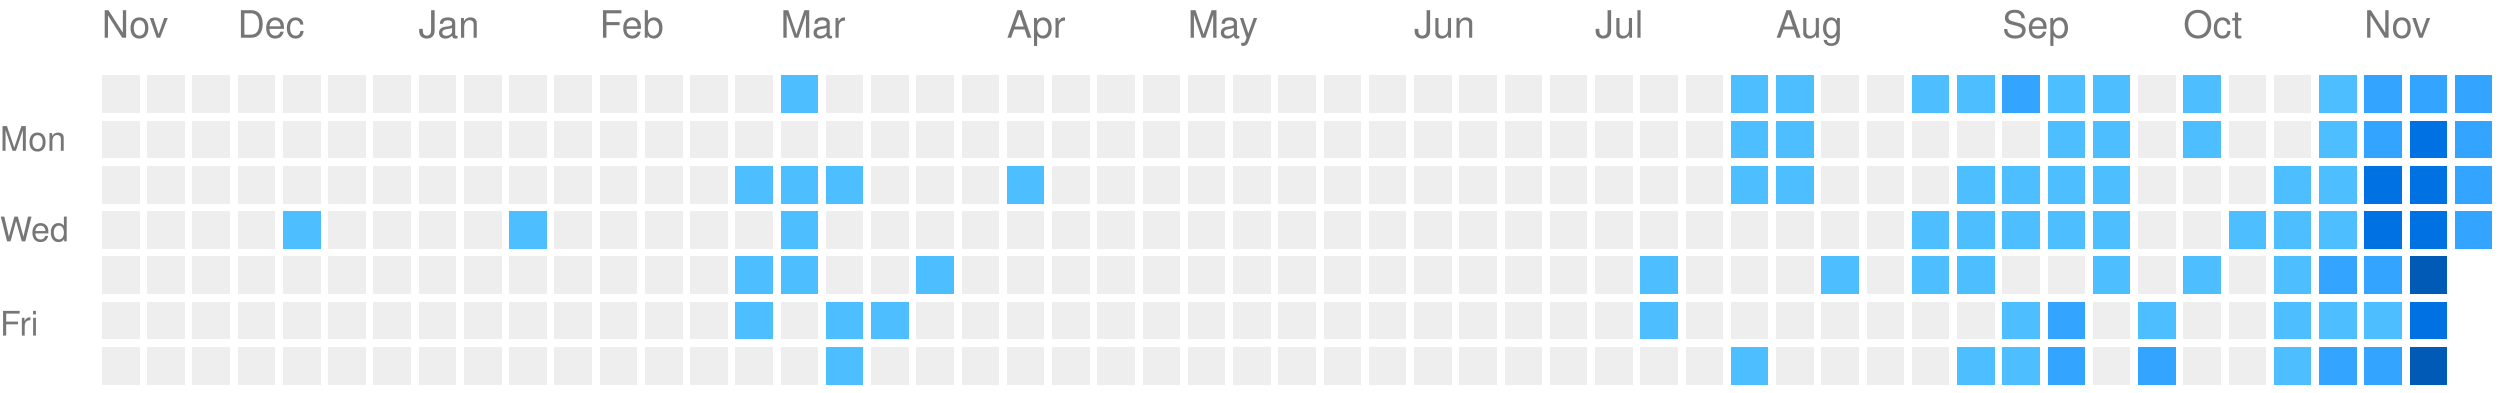
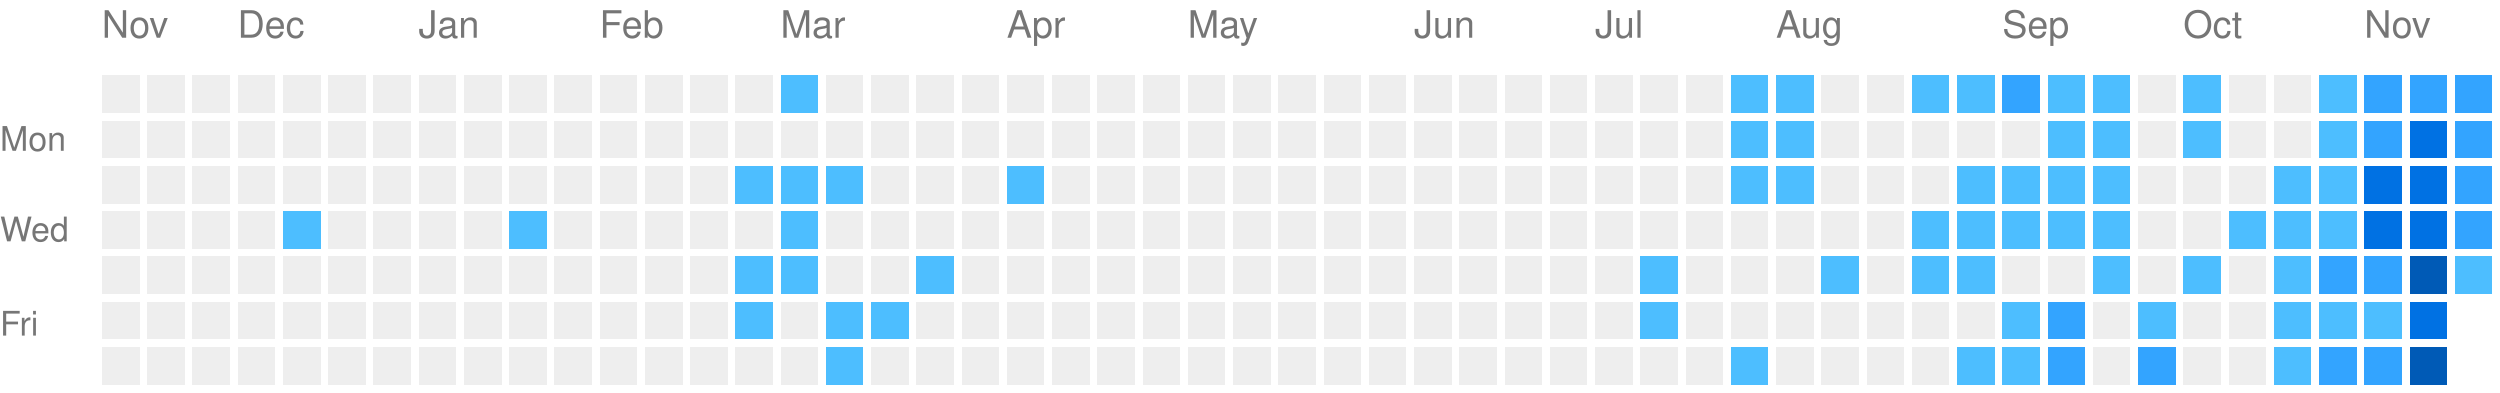
<svg xmlns="http://www.w3.org/2000/svg" viewBox="0 0 663 104" preserveAspectRatio="xMinYMid meet" version="1.1" width="663" height="104">
  <rect style="fill:#EEEEEE;shape-rendering:crispedges;" data-score="0" data-date="2025-11-16" x="27" y="20" width="10" height="10" />
  <rect style="fill:#EEEEEE;shape-rendering:crispedges;" data-score="0" data-date="2025-11-23" x="39" y="20" width="10" height="10" />
  <rect style="fill:#EEEEEE;shape-rendering:crispedges;" data-score="0" data-date="2025-11-30" x="51" y="20" width="10" height="10" />
  <rect style="fill:#EEEEEE;shape-rendering:crispedges;" data-score="0" data-date="2025-12-07" x="63" y="20" width="10" height="10" />
  <rect style="fill:#EEEEEE;shape-rendering:crispedges;" data-score="0" data-date="2025-12-14" x="75" y="20" width="10" height="10" />
  <rect style="fill:#EEEEEE;shape-rendering:crispedges;" data-score="0" data-date="2025-12-21" x="87" y="20" width="10" height="10" />
  <rect style="fill:#EEEEEE;shape-rendering:crispedges;" data-score="0" data-date="2025-12-28" x="99" y="20" width="10" height="10" />
  <rect style="fill:#EEEEEE;shape-rendering:crispedges;" data-score="0" data-date="2026-01-04" x="111" y="20" width="10" height="10" />
  <rect style="fill:#EEEEEE;shape-rendering:crispedges;" data-score="0" data-date="2026-01-11" x="123" y="20" width="10" height="10" />
  <rect style="fill:#EEEEEE;shape-rendering:crispedges;" data-score="0" data-date="2026-01-18" x="135" y="20" width="10" height="10" />
  <rect style="fill:#EEEEEE;shape-rendering:crispedges;" data-score="0" data-date="2026-01-25" x="147" y="20" width="10" height="10" />
  <rect style="fill:#EEEEEE;shape-rendering:crispedges;" data-score="0" data-date="2026-02-01" x="159" y="20" width="10" height="10" />
  <rect style="fill:#EEEEEE;shape-rendering:crispedges;" data-score="0" data-date="2026-02-08" x="171" y="20" width="10" height="10" />
  <rect style="fill:#EEEEEE;shape-rendering:crispedges;" data-score="0" data-date="2026-02-15" x="183" y="20" width="10" height="10" />
  <rect style="fill:#EEEEEE;shape-rendering:crispedges;" data-score="0" data-date="2026-02-22" x="195" y="20" width="10" height="10" />
  <rect style="fill:#4dbeff;shape-rendering:crispedges;" data-score="1" data-date="2026-03-01" x="207" y="20" width="10" height="10" />
  <rect style="fill:#EEEEEE;shape-rendering:crispedges;" data-score="0" data-date="2026-03-08" x="219" y="20" width="10" height="10" />
  <rect style="fill:#EEEEEE;shape-rendering:crispedges;" data-score="0" data-date="2026-03-15" x="231" y="20" width="10" height="10" />
  <rect style="fill:#EEEEEE;shape-rendering:crispedges;" data-score="0" data-date="2026-03-22" x="243" y="20" width="10" height="10" />
  <rect style="fill:#EEEEEE;shape-rendering:crispedges;" data-score="0" data-date="2026-03-29" x="255" y="20" width="10" height="10" />
  <rect style="fill:#EEEEEE;shape-rendering:crispedges;" data-score="0" data-date="2026-04-05" x="267" y="20" width="10" height="10" />
  <rect style="fill:#EEEEEE;shape-rendering:crispedges;" data-score="0" data-date="2026-04-12" x="279" y="20" width="10" height="10" />
  <rect style="fill:#EEEEEE;shape-rendering:crispedges;" data-score="0" data-date="2026-04-19" x="291" y="20" width="10" height="10" />
  <rect style="fill:#EEEEEE;shape-rendering:crispedges;" data-score="0" data-date="2026-04-26" x="303" y="20" width="10" height="10" />
  <rect style="fill:#EEEEEE;shape-rendering:crispedges;" data-score="0" data-date="2026-05-03" x="315" y="20" width="10" height="10" />
  <rect style="fill:#EEEEEE;shape-rendering:crispedges;" data-score="0" data-date="2026-05-10" x="327" y="20" width="10" height="10" />
  <rect style="fill:#EEEEEE;shape-rendering:crispedges;" data-score="0" data-date="2026-05-17" x="339" y="20" width="10" height="10" />
  <rect style="fill:#EEEEEE;shape-rendering:crispedges;" data-score="0" data-date="2026-05-24" x="351" y="20" width="10" height="10" />
  <rect style="fill:#EEEEEE;shape-rendering:crispedges;" data-score="0" data-date="2026-05-31" x="363" y="20" width="10" height="10" />
  <rect style="fill:#EEEEEE;shape-rendering:crispedges;" data-score="0" data-date="2026-06-07" x="375" y="20" width="10" height="10" />
  <rect style="fill:#EEEEEE;shape-rendering:crispedges;" data-score="0" data-date="2026-06-14" x="387" y="20" width="10" height="10" />
  <rect style="fill:#EEEEEE;shape-rendering:crispedges;" data-score="0" data-date="2026-06-21" x="399" y="20" width="10" height="10" />
  <rect style="fill:#EEEEEE;shape-rendering:crispedges;" data-score="0" data-date="2026-06-28" x="411" y="20" width="10" height="10" />
  <rect style="fill:#EEEEEE;shape-rendering:crispedges;" data-score="0" data-date="2026-07-05" x="423" y="20" width="10" height="10" />
  <rect style="fill:#EEEEEE;shape-rendering:crispedges;" data-score="0" data-date="2026-07-12" x="435" y="20" width="10" height="10" />
  <rect style="fill:#EEEEEE;shape-rendering:crispedges;" data-score="0" data-date="2026-07-19" x="447" y="20" width="10" height="10" />
  <rect style="fill:#4dbeff;shape-rendering:crispedges;" data-score="1" data-date="2026-07-26" x="459" y="20" width="10" height="10" />
  <rect style="fill:#4dbeff;shape-rendering:crispedges;" data-score="1" data-date="2026-08-02" x="471" y="20" width="10" height="10" />
  <rect style="fill:#EEEEEE;shape-rendering:crispedges;" data-score="0" data-date="2026-08-09" x="483" y="20" width="10" height="10" />
  <rect style="fill:#EEEEEE;shape-rendering:crispedges;" data-score="0" data-date="2026-08-16" x="495" y="20" width="10" height="10" />
  <rect style="fill:#4dbeff;shape-rendering:crispedges;" data-score="1" data-date="2026-08-23" x="507" y="20" width="10" height="10" />
  <rect style="fill:#4dbeff;shape-rendering:crispedges;" data-score="1" data-date="2026-08-30" x="519" y="20" width="10" height="10" />
  <rect style="fill:#33a4ff;shape-rendering:crispedges;" data-score="2" data-date="2026-09-06" x="531" y="20" width="10" height="10" />
  <rect style="fill:#4dbeff;shape-rendering:crispedges;" data-score="1" data-date="2026-09-13" x="543" y="20" width="10" height="10" />
  <rect style="fill:#4dbeff;shape-rendering:crispedges;" data-score="1" data-date="2026-09-20" x="555" y="20" width="10" height="10" />
  <rect style="fill:#EEEEEE;shape-rendering:crispedges;" data-score="0" data-date="2026-09-27" x="567" y="20" width="10" height="10" />
  <rect style="fill:#4dbeff;shape-rendering:crispedges;" data-score="1" data-date="2026-10-04" x="579" y="20" width="10" height="10" />
  <rect style="fill:#EEEEEE;shape-rendering:crispedges;" data-score="0" data-date="2026-10-11" x="591" y="20" width="10" height="10" />
  <rect style="fill:#EEEEEE;shape-rendering:crispedges;" data-score="0" data-date="2026-10-18" x="603" y="20" width="10" height="10" />
  <rect style="fill:#4dbeff;shape-rendering:crispedges;" data-score="1" data-date="2026-10-25" x="615" y="20" width="10" height="10" />
  <rect style="fill:#33a4ff;shape-rendering:crispedges;" data-score="2" data-date="2026-11-01" x="627" y="20" width="10" height="10" />
  <rect style="fill:#33a4ff;shape-rendering:crispedges;" data-score="2" data-date="2026-11-08" x="639" y="20" width="10" height="10" />
  <rect style="fill:#33a4ff;shape-rendering:crispedges;" data-score="2" data-date="2026-11-15" x="651" y="20" width="10" height="10" />
  <rect style="fill:#EEEEEE;shape-rendering:crispedges;" data-score="0" data-date="2025-11-17" x="27" y="32" width="10" height="10" />
  <rect style="fill:#EEEEEE;shape-rendering:crispedges;" data-score="0" data-date="2025-11-24" x="39" y="32" width="10" height="10" />
  <rect style="fill:#EEEEEE;shape-rendering:crispedges;" data-score="0" data-date="2025-12-01" x="51" y="32" width="10" height="10" />
  <rect style="fill:#EEEEEE;shape-rendering:crispedges;" data-score="0" data-date="2025-12-08" x="63" y="32" width="10" height="10" />
  <rect style="fill:#EEEEEE;shape-rendering:crispedges;" data-score="0" data-date="2025-12-15" x="75" y="32" width="10" height="10" />
  <rect style="fill:#EEEEEE;shape-rendering:crispedges;" data-score="0" data-date="2025-12-22" x="87" y="32" width="10" height="10" />
  <rect style="fill:#EEEEEE;shape-rendering:crispedges;" data-score="0" data-date="2025-12-29" x="99" y="32" width="10" height="10" />
  <rect style="fill:#EEEEEE;shape-rendering:crispedges;" data-score="0" data-date="2026-01-05" x="111" y="32" width="10" height="10" />
  <rect style="fill:#EEEEEE;shape-rendering:crispedges;" data-score="0" data-date="2026-01-12" x="123" y="32" width="10" height="10" />
  <rect style="fill:#EEEEEE;shape-rendering:crispedges;" data-score="0" data-date="2026-01-19" x="135" y="32" width="10" height="10" />
  <rect style="fill:#EEEEEE;shape-rendering:crispedges;" data-score="0" data-date="2026-01-26" x="147" y="32" width="10" height="10" />
  <rect style="fill:#EEEEEE;shape-rendering:crispedges;" data-score="0" data-date="2026-02-02" x="159" y="32" width="10" height="10" />
  <rect style="fill:#EEEEEE;shape-rendering:crispedges;" data-score="0" data-date="2026-02-09" x="171" y="32" width="10" height="10" />
  <rect style="fill:#EEEEEE;shape-rendering:crispedges;" data-score="0" data-date="2026-02-16" x="183" y="32" width="10" height="10" />
  <rect style="fill:#EEEEEE;shape-rendering:crispedges;" data-score="0" data-date="2026-02-23" x="195" y="32" width="10" height="10" />
  <rect style="fill:#EEEEEE;shape-rendering:crispedges;" data-score="0" data-date="2026-03-02" x="207" y="32" width="10" height="10" />
  <rect style="fill:#EEEEEE;shape-rendering:crispedges;" data-score="0" data-date="2026-03-09" x="219" y="32" width="10" height="10" />
  <rect style="fill:#EEEEEE;shape-rendering:crispedges;" data-score="0" data-date="2026-03-16" x="231" y="32" width="10" height="10" />
  <rect style="fill:#EEEEEE;shape-rendering:crispedges;" data-score="0" data-date="2026-03-23" x="243" y="32" width="10" height="10" />
  <rect style="fill:#EEEEEE;shape-rendering:crispedges;" data-score="0" data-date="2026-03-30" x="255" y="32" width="10" height="10" />
  <rect style="fill:#EEEEEE;shape-rendering:crispedges;" data-score="0" data-date="2026-04-06" x="267" y="32" width="10" height="10" />
  <rect style="fill:#EEEEEE;shape-rendering:crispedges;" data-score="0" data-date="2026-04-13" x="279" y="32" width="10" height="10" />
  <rect style="fill:#EEEEEE;shape-rendering:crispedges;" data-score="0" data-date="2026-04-20" x="291" y="32" width="10" height="10" />
  <rect style="fill:#EEEEEE;shape-rendering:crispedges;" data-score="0" data-date="2026-04-27" x="303" y="32" width="10" height="10" />
  <rect style="fill:#EEEEEE;shape-rendering:crispedges;" data-score="0" data-date="2026-05-04" x="315" y="32" width="10" height="10" />
  <rect style="fill:#EEEEEE;shape-rendering:crispedges;" data-score="0" data-date="2026-05-11" x="327" y="32" width="10" height="10" />
  <rect style="fill:#EEEEEE;shape-rendering:crispedges;" data-score="0" data-date="2026-05-18" x="339" y="32" width="10" height="10" />
  <rect style="fill:#EEEEEE;shape-rendering:crispedges;" data-score="0" data-date="2026-05-25" x="351" y="32" width="10" height="10" />
  <rect style="fill:#EEEEEE;shape-rendering:crispedges;" data-score="0" data-date="2026-06-01" x="363" y="32" width="10" height="10" />
  <rect style="fill:#EEEEEE;shape-rendering:crispedges;" data-score="0" data-date="2026-06-08" x="375" y="32" width="10" height="10" />
  <rect style="fill:#EEEEEE;shape-rendering:crispedges;" data-score="0" data-date="2026-06-15" x="387" y="32" width="10" height="10" />
  <rect style="fill:#EEEEEE;shape-rendering:crispedges;" data-score="0" data-date="2026-06-22" x="399" y="32" width="10" height="10" />
  <rect style="fill:#EEEEEE;shape-rendering:crispedges;" data-score="0" data-date="2026-06-29" x="411" y="32" width="10" height="10" />
  <rect style="fill:#EEEEEE;shape-rendering:crispedges;" data-score="0" data-date="2026-07-06" x="423" y="32" width="10" height="10" />
  <rect style="fill:#EEEEEE;shape-rendering:crispedges;" data-score="0" data-date="2026-07-13" x="435" y="32" width="10" height="10" />
  <rect style="fill:#EEEEEE;shape-rendering:crispedges;" data-score="0" data-date="2026-07-20" x="447" y="32" width="10" height="10" />
  <rect style="fill:#4dbeff;shape-rendering:crispedges;" data-score="1" data-date="2026-07-27" x="459" y="32" width="10" height="10" />
  <rect style="fill:#4dbeff;shape-rendering:crispedges;" data-score="1" data-date="2026-08-03" x="471" y="32" width="10" height="10" />
  <rect style="fill:#EEEEEE;shape-rendering:crispedges;" data-score="0" data-date="2026-08-10" x="483" y="32" width="10" height="10" />
  <rect style="fill:#EEEEEE;shape-rendering:crispedges;" data-score="0" data-date="2026-08-17" x="495" y="32" width="10" height="10" />
  <rect style="fill:#EEEEEE;shape-rendering:crispedges;" data-score="0" data-date="2026-08-24" x="507" y="32" width="10" height="10" />
  <rect style="fill:#EEEEEE;shape-rendering:crispedges;" data-score="0" data-date="2026-08-31" x="519" y="32" width="10" height="10" />
  <rect style="fill:#EEEEEE;shape-rendering:crispedges;" data-score="0" data-date="2026-09-07" x="531" y="32" width="10" height="10" />
  <rect style="fill:#4dbeff;shape-rendering:crispedges;" data-score="1" data-date="2026-09-14" x="543" y="32" width="10" height="10" />
  <rect style="fill:#4dbeff;shape-rendering:crispedges;" data-score="1" data-date="2026-09-21" x="555" y="32" width="10" height="10" />
  <rect style="fill:#EEEEEE;shape-rendering:crispedges;" data-score="0" data-date="2026-09-28" x="567" y="32" width="10" height="10" />
  <rect style="fill:#4dbeff;shape-rendering:crispedges;" data-score="1" data-date="2026-10-05" x="579" y="32" width="10" height="10" />
  <rect style="fill:#EEEEEE;shape-rendering:crispedges;" data-score="0" data-date="2026-10-12" x="591" y="32" width="10" height="10" />
  <rect style="fill:#EEEEEE;shape-rendering:crispedges;" data-score="0" data-date="2026-10-19" x="603" y="32" width="10" height="10" />
  <rect style="fill:#4dbeff;shape-rendering:crispedges;" data-score="1" data-date="2026-10-26" x="615" y="32" width="10" height="10" />
  <rect style="fill:#33a4ff;shape-rendering:crispedges;" data-score="2" data-date="2026-11-02" x="627" y="32" width="10" height="10" />
  <rect style="fill:#0071e3;shape-rendering:crispedges;" data-score="3" data-date="2026-11-09" x="639" y="32" width="10" height="10" />
  <rect style="fill:#33a4ff;shape-rendering:crispedges;" data-score="2" data-date="2026-11-16" x="651" y="32" width="10" height="10" />
  <rect style="fill:#EEEEEE;shape-rendering:crispedges;" data-score="0" data-date="2025-11-18" x="27" y="44" width="10" height="10" />
  <rect style="fill:#EEEEEE;shape-rendering:crispedges;" data-score="0" data-date="2025-11-25" x="39" y="44" width="10" height="10" />
  <rect style="fill:#EEEEEE;shape-rendering:crispedges;" data-score="0" data-date="2025-12-02" x="51" y="44" width="10" height="10" />
  <rect style="fill:#EEEEEE;shape-rendering:crispedges;" data-score="0" data-date="2025-12-09" x="63" y="44" width="10" height="10" />
  <rect style="fill:#EEEEEE;shape-rendering:crispedges;" data-score="0" data-date="2025-12-16" x="75" y="44" width="10" height="10" />
  <rect style="fill:#EEEEEE;shape-rendering:crispedges;" data-score="0" data-date="2025-12-23" x="87" y="44" width="10" height="10" />
  <rect style="fill:#EEEEEE;shape-rendering:crispedges;" data-score="0" data-date="2025-12-30" x="99" y="44" width="10" height="10" />
  <rect style="fill:#EEEEEE;shape-rendering:crispedges;" data-score="0" data-date="2026-01-06" x="111" y="44" width="10" height="10" />
  <rect style="fill:#EEEEEE;shape-rendering:crispedges;" data-score="0" data-date="2026-01-13" x="123" y="44" width="10" height="10" />
  <rect style="fill:#EEEEEE;shape-rendering:crispedges;" data-score="0" data-date="2026-01-20" x="135" y="44" width="10" height="10" />
  <rect style="fill:#EEEEEE;shape-rendering:crispedges;" data-score="0" data-date="2026-01-27" x="147" y="44" width="10" height="10" />
  <rect style="fill:#EEEEEE;shape-rendering:crispedges;" data-score="0" data-date="2026-02-03" x="159" y="44" width="10" height="10" />
  <rect style="fill:#EEEEEE;shape-rendering:crispedges;" data-score="0" data-date="2026-02-10" x="171" y="44" width="10" height="10" />
  <rect style="fill:#EEEEEE;shape-rendering:crispedges;" data-score="0" data-date="2026-02-17" x="183" y="44" width="10" height="10" />
  <rect style="fill:#4dbeff;shape-rendering:crispedges;" data-score="1" data-date="2026-02-24" x="195" y="44" width="10" height="10" />
  <rect style="fill:#4dbeff;shape-rendering:crispedges;" data-score="1" data-date="2026-03-03" x="207" y="44" width="10" height="10" />
  <rect style="fill:#4dbeff;shape-rendering:crispedges;" data-score="1" data-date="2026-03-10" x="219" y="44" width="10" height="10" />
  <rect style="fill:#EEEEEE;shape-rendering:crispedges;" data-score="0" data-date="2026-03-17" x="231" y="44" width="10" height="10" />
  <rect style="fill:#EEEEEE;shape-rendering:crispedges;" data-score="0" data-date="2026-03-24" x="243" y="44" width="10" height="10" />
  <rect style="fill:#EEEEEE;shape-rendering:crispedges;" data-score="0" data-date="2026-03-31" x="255" y="44" width="10" height="10" />
  <rect style="fill:#4dbeff;shape-rendering:crispedges;" data-score="1" data-date="2026-04-07" x="267" y="44" width="10" height="10" />
  <rect style="fill:#EEEEEE;shape-rendering:crispedges;" data-score="0" data-date="2026-04-14" x="279" y="44" width="10" height="10" />
  <rect style="fill:#EEEEEE;shape-rendering:crispedges;" data-score="0" data-date="2026-04-21" x="291" y="44" width="10" height="10" />
  <rect style="fill:#EEEEEE;shape-rendering:crispedges;" data-score="0" data-date="2026-04-28" x="303" y="44" width="10" height="10" />
  <rect style="fill:#EEEEEE;shape-rendering:crispedges;" data-score="0" data-date="2026-05-05" x="315" y="44" width="10" height="10" />
  <rect style="fill:#EEEEEE;shape-rendering:crispedges;" data-score="0" data-date="2026-05-12" x="327" y="44" width="10" height="10" />
  <rect style="fill:#EEEEEE;shape-rendering:crispedges;" data-score="0" data-date="2026-05-19" x="339" y="44" width="10" height="10" />
  <rect style="fill:#EEEEEE;shape-rendering:crispedges;" data-score="0" data-date="2026-05-26" x="351" y="44" width="10" height="10" />
  <rect style="fill:#EEEEEE;shape-rendering:crispedges;" data-score="0" data-date="2026-06-02" x="363" y="44" width="10" height="10" />
  <rect style="fill:#EEEEEE;shape-rendering:crispedges;" data-score="0" data-date="2026-06-09" x="375" y="44" width="10" height="10" />
  <rect style="fill:#EEEEEE;shape-rendering:crispedges;" data-score="0" data-date="2026-06-16" x="387" y="44" width="10" height="10" />
  <rect style="fill:#EEEEEE;shape-rendering:crispedges;" data-score="0" data-date="2026-06-23" x="399" y="44" width="10" height="10" />
  <rect style="fill:#EEEEEE;shape-rendering:crispedges;" data-score="0" data-date="2026-06-30" x="411" y="44" width="10" height="10" />
  <rect style="fill:#EEEEEE;shape-rendering:crispedges;" data-score="0" data-date="2026-07-07" x="423" y="44" width="10" height="10" />
  <rect style="fill:#EEEEEE;shape-rendering:crispedges;" data-score="0" data-date="2026-07-14" x="435" y="44" width="10" height="10" />
  <rect style="fill:#EEEEEE;shape-rendering:crispedges;" data-score="0" data-date="2026-07-21" x="447" y="44" width="10" height="10" />
  <rect style="fill:#4dbeff;shape-rendering:crispedges;" data-score="1" data-date="2026-07-28" x="459" y="44" width="10" height="10" />
  <rect style="fill:#4dbeff;shape-rendering:crispedges;" data-score="1" data-date="2026-08-04" x="471" y="44" width="10" height="10" />
  <rect style="fill:#EEEEEE;shape-rendering:crispedges;" data-score="0" data-date="2026-08-11" x="483" y="44" width="10" height="10" />
  <rect style="fill:#EEEEEE;shape-rendering:crispedges;" data-score="0" data-date="2026-08-18" x="495" y="44" width="10" height="10" />
  <rect style="fill:#EEEEEE;shape-rendering:crispedges;" data-score="0" data-date="2026-08-25" x="507" y="44" width="10" height="10" />
  <rect style="fill:#4dbeff;shape-rendering:crispedges;" data-score="1" data-date="2026-09-01" x="519" y="44" width="10" height="10" />
  <rect style="fill:#4dbeff;shape-rendering:crispedges;" data-score="1" data-date="2026-09-08" x="531" y="44" width="10" height="10" />
  <rect style="fill:#4dbeff;shape-rendering:crispedges;" data-score="1" data-date="2026-09-15" x="543" y="44" width="10" height="10" />
  <rect style="fill:#4dbeff;shape-rendering:crispedges;" data-score="1" data-date="2026-09-22" x="555" y="44" width="10" height="10" />
  <rect style="fill:#EEEEEE;shape-rendering:crispedges;" data-score="0" data-date="2026-09-29" x="567" y="44" width="10" height="10" />
  <rect style="fill:#EEEEEE;shape-rendering:crispedges;" data-score="0" data-date="2026-10-06" x="579" y="44" width="10" height="10" />
  <rect style="fill:#EEEEEE;shape-rendering:crispedges;" data-score="0" data-date="2026-10-13" x="591" y="44" width="10" height="10" />
  <rect style="fill:#4dbeff;shape-rendering:crispedges;" data-score="1" data-date="2026-10-20" x="603" y="44" width="10" height="10" />
  <rect style="fill:#4dbeff;shape-rendering:crispedges;" data-score="1" data-date="2026-10-27" x="615" y="44" width="10" height="10" />
  <rect style="fill:#0071e3;shape-rendering:crispedges;" data-score="3" data-date="2026-11-03" x="627" y="44" width="10" height="10" />
  <rect style="fill:#0071e3;shape-rendering:crispedges;" data-score="3" data-date="2026-11-10" x="639" y="44" width="10" height="10" />
  <rect style="fill:#33a4ff;shape-rendering:crispedges;" data-score="2" data-date="2026-11-17" x="651" y="44" width="10" height="10" />
  <rect style="fill:#EEEEEE;shape-rendering:crispedges;" data-score="0" data-date="2025-11-19" x="27" y="56" width="10" height="10" />
  <rect style="fill:#EEEEEE;shape-rendering:crispedges;" data-score="0" data-date="2025-11-26" x="39" y="56" width="10" height="10" />
  <rect style="fill:#EEEEEE;shape-rendering:crispedges;" data-score="0" data-date="2025-12-03" x="51" y="56" width="10" height="10" />
  <rect style="fill:#EEEEEE;shape-rendering:crispedges;" data-score="0" data-date="2025-12-10" x="63" y="56" width="10" height="10" />
  <rect style="fill:#4dbeff;shape-rendering:crispedges;" data-score="1" data-date="2025-12-17" x="75" y="56" width="10" height="10" />
  <rect style="fill:#EEEEEE;shape-rendering:crispedges;" data-score="0" data-date="2025-12-24" x="87" y="56" width="10" height="10" />
  <rect style="fill:#EEEEEE;shape-rendering:crispedges;" data-score="0" data-date="2025-12-31" x="99" y="56" width="10" height="10" />
  <rect style="fill:#EEEEEE;shape-rendering:crispedges;" data-score="0" data-date="2026-01-07" x="111" y="56" width="10" height="10" />
  <rect style="fill:#EEEEEE;shape-rendering:crispedges;" data-score="0" data-date="2026-01-14" x="123" y="56" width="10" height="10" />
  <rect style="fill:#4dbeff;shape-rendering:crispedges;" data-score="1" data-date="2026-01-21" x="135" y="56" width="10" height="10" />
  <rect style="fill:#EEEEEE;shape-rendering:crispedges;" data-score="0" data-date="2026-01-28" x="147" y="56" width="10" height="10" />
  <rect style="fill:#EEEEEE;shape-rendering:crispedges;" data-score="0" data-date="2026-02-04" x="159" y="56" width="10" height="10" />
  <rect style="fill:#EEEEEE;shape-rendering:crispedges;" data-score="0" data-date="2026-02-11" x="171" y="56" width="10" height="10" />
  <rect style="fill:#EEEEEE;shape-rendering:crispedges;" data-score="0" data-date="2026-02-18" x="183" y="56" width="10" height="10" />
  <rect style="fill:#EEEEEE;shape-rendering:crispedges;" data-score="0" data-date="2026-02-25" x="195" y="56" width="10" height="10" />
  <rect style="fill:#4dbeff;shape-rendering:crispedges;" data-score="1" data-date="2026-03-04" x="207" y="56" width="10" height="10" />
  <rect style="fill:#EEEEEE;shape-rendering:crispedges;" data-score="0" data-date="2026-03-11" x="219" y="56" width="10" height="10" />
  <rect style="fill:#EEEEEE;shape-rendering:crispedges;" data-score="0" data-date="2026-03-18" x="231" y="56" width="10" height="10" />
  <rect style="fill:#EEEEEE;shape-rendering:crispedges;" data-score="0" data-date="2026-03-25" x="243" y="56" width="10" height="10" />
  <rect style="fill:#EEEEEE;shape-rendering:crispedges;" data-score="0" data-date="2026-04-01" x="255" y="56" width="10" height="10" />
  <rect style="fill:#EEEEEE;shape-rendering:crispedges;" data-score="0" data-date="2026-04-08" x="267" y="56" width="10" height="10" />
  <rect style="fill:#EEEEEE;shape-rendering:crispedges;" data-score="0" data-date="2026-04-15" x="279" y="56" width="10" height="10" />
  <rect style="fill:#EEEEEE;shape-rendering:crispedges;" data-score="0" data-date="2026-04-22" x="291" y="56" width="10" height="10" />
  <rect style="fill:#EEEEEE;shape-rendering:crispedges;" data-score="0" data-date="2026-04-29" x="303" y="56" width="10" height="10" />
  <rect style="fill:#EEEEEE;shape-rendering:crispedges;" data-score="0" data-date="2026-05-06" x="315" y="56" width="10" height="10" />
  <rect style="fill:#EEEEEE;shape-rendering:crispedges;" data-score="0" data-date="2026-05-13" x="327" y="56" width="10" height="10" />
  <rect style="fill:#EEEEEE;shape-rendering:crispedges;" data-score="0" data-date="2026-05-20" x="339" y="56" width="10" height="10" />
  <rect style="fill:#EEEEEE;shape-rendering:crispedges;" data-score="0" data-date="2026-05-27" x="351" y="56" width="10" height="10" />
  <rect style="fill:#EEEEEE;shape-rendering:crispedges;" data-score="0" data-date="2026-06-03" x="363" y="56" width="10" height="10" />
  <rect style="fill:#EEEEEE;shape-rendering:crispedges;" data-score="0" data-date="2026-06-10" x="375" y="56" width="10" height="10" />
  <rect style="fill:#EEEEEE;shape-rendering:crispedges;" data-score="0" data-date="2026-06-17" x="387" y="56" width="10" height="10" />
  <rect style="fill:#EEEEEE;shape-rendering:crispedges;" data-score="0" data-date="2026-06-24" x="399" y="56" width="10" height="10" />
  <rect style="fill:#EEEEEE;shape-rendering:crispedges;" data-score="0" data-date="2026-07-01" x="411" y="56" width="10" height="10" />
  <rect style="fill:#EEEEEE;shape-rendering:crispedges;" data-score="0" data-date="2026-07-08" x="423" y="56" width="10" height="10" />
  <rect style="fill:#EEEEEE;shape-rendering:crispedges;" data-score="0" data-date="2026-07-15" x="435" y="56" width="10" height="10" />
  <rect style="fill:#EEEEEE;shape-rendering:crispedges;" data-score="0" data-date="2026-07-22" x="447" y="56" width="10" height="10" />
  <rect style="fill:#EEEEEE;shape-rendering:crispedges;" data-score="0" data-date="2026-07-29" x="459" y="56" width="10" height="10" />
  <rect style="fill:#EEEEEE;shape-rendering:crispedges;" data-score="0" data-date="2026-08-05" x="471" y="56" width="10" height="10" />
  <rect style="fill:#EEEEEE;shape-rendering:crispedges;" data-score="0" data-date="2026-08-12" x="483" y="56" width="10" height="10" />
  <rect style="fill:#EEEEEE;shape-rendering:crispedges;" data-score="0" data-date="2026-08-19" x="495" y="56" width="10" height="10" />
  <rect style="fill:#4dbeff;shape-rendering:crispedges;" data-score="1" data-date="2026-08-26" x="507" y="56" width="10" height="10" />
  <rect style="fill:#4dbeff;shape-rendering:crispedges;" data-score="1" data-date="2026-09-02" x="519" y="56" width="10" height="10" />
  <rect style="fill:#4dbeff;shape-rendering:crispedges;" data-score="1" data-date="2026-09-09" x="531" y="56" width="10" height="10" />
  <rect style="fill:#4dbeff;shape-rendering:crispedges;" data-score="1" data-date="2026-09-16" x="543" y="56" width="10" height="10" />
  <rect style="fill:#4dbeff;shape-rendering:crispedges;" data-score="1" data-date="2026-09-23" x="555" y="56" width="10" height="10" />
  <rect style="fill:#EEEEEE;shape-rendering:crispedges;" data-score="0" data-date="2026-09-30" x="567" y="56" width="10" height="10" />
  <rect style="fill:#EEEEEE;shape-rendering:crispedges;" data-score="0" data-date="2026-10-07" x="579" y="56" width="10" height="10" />
  <rect style="fill:#4dbeff;shape-rendering:crispedges;" data-score="1" data-date="2026-10-14" x="591" y="56" width="10" height="10" />
  <rect style="fill:#4dbeff;shape-rendering:crispedges;" data-score="1" data-date="2026-10-21" x="603" y="56" width="10" height="10" />
  <rect style="fill:#4dbeff;shape-rendering:crispedges;" data-score="1" data-date="2026-10-28" x="615" y="56" width="10" height="10" />
  <rect style="fill:#0071e3;shape-rendering:crispedges;" data-score="3" data-date="2026-11-04" x="627" y="56" width="10" height="10" />
  <rect style="fill:#0071e3;shape-rendering:crispedges;" data-score="3" data-date="2026-11-11" x="639" y="56" width="10" height="10" />
  <rect style="fill:#33a4ff;shape-rendering:crispedges;" data-score="2" data-date="2026-11-18" x="651" y="56" width="10" height="10" />
  <rect style="fill:#EEEEEE;shape-rendering:crispedges;" data-score="0" data-date="2025-11-20" x="27" y="68" width="10" height="10" />
  <rect style="fill:#EEEEEE;shape-rendering:crispedges;" data-score="0" data-date="2025-11-27" x="39" y="68" width="10" height="10" />
  <rect style="fill:#EEEEEE;shape-rendering:crispedges;" data-score="0" data-date="2025-12-04" x="51" y="68" width="10" height="10" />
  <rect style="fill:#EEEEEE;shape-rendering:crispedges;" data-score="0" data-date="2025-12-11" x="63" y="68" width="10" height="10" />
  <rect style="fill:#EEEEEE;shape-rendering:crispedges;" data-score="0" data-date="2025-12-18" x="75" y="68" width="10" height="10" />
  <rect style="fill:#EEEEEE;shape-rendering:crispedges;" data-score="0" data-date="2025-12-25" x="87" y="68" width="10" height="10" />
  <rect style="fill:#EEEEEE;shape-rendering:crispedges;" data-score="0" data-date="2026-01-01" x="99" y="68" width="10" height="10" />
  <rect style="fill:#EEEEEE;shape-rendering:crispedges;" data-score="0" data-date="2026-01-08" x="111" y="68" width="10" height="10" />
  <rect style="fill:#EEEEEE;shape-rendering:crispedges;" data-score="0" data-date="2026-01-15" x="123" y="68" width="10" height="10" />
  <rect style="fill:#EEEEEE;shape-rendering:crispedges;" data-score="0" data-date="2026-01-22" x="135" y="68" width="10" height="10" />
  <rect style="fill:#EEEEEE;shape-rendering:crispedges;" data-score="0" data-date="2026-01-29" x="147" y="68" width="10" height="10" />
  <rect style="fill:#EEEEEE;shape-rendering:crispedges;" data-score="0" data-date="2026-02-05" x="159" y="68" width="10" height="10" />
  <rect style="fill:#EEEEEE;shape-rendering:crispedges;" data-score="0" data-date="2026-02-12" x="171" y="68" width="10" height="10" />
  <rect style="fill:#EEEEEE;shape-rendering:crispedges;" data-score="0" data-date="2026-02-19" x="183" y="68" width="10" height="10" />
  <rect style="fill:#4dbeff;shape-rendering:crispedges;" data-score="1" data-date="2026-02-26" x="195" y="68" width="10" height="10" />
  <rect style="fill:#4dbeff;shape-rendering:crispedges;" data-score="1" data-date="2026-03-05" x="207" y="68" width="10" height="10" />
  <rect style="fill:#EEEEEE;shape-rendering:crispedges;" data-score="0" data-date="2026-03-12" x="219" y="68" width="10" height="10" />
  <rect style="fill:#EEEEEE;shape-rendering:crispedges;" data-score="0" data-date="2026-03-19" x="231" y="68" width="10" height="10" />
  <rect style="fill:#4dbeff;shape-rendering:crispedges;" data-score="1" data-date="2026-03-26" x="243" y="68" width="10" height="10" />
  <rect style="fill:#EEEEEE;shape-rendering:crispedges;" data-score="0" data-date="2026-04-02" x="255" y="68" width="10" height="10" />
  <rect style="fill:#EEEEEE;shape-rendering:crispedges;" data-score="0" data-date="2026-04-09" x="267" y="68" width="10" height="10" />
  <rect style="fill:#EEEEEE;shape-rendering:crispedges;" data-score="0" data-date="2026-04-16" x="279" y="68" width="10" height="10" />
  <rect style="fill:#EEEEEE;shape-rendering:crispedges;" data-score="0" data-date="2026-04-23" x="291" y="68" width="10" height="10" />
  <rect style="fill:#EEEEEE;shape-rendering:crispedges;" data-score="0" data-date="2026-04-30" x="303" y="68" width="10" height="10" />
  <rect style="fill:#EEEEEE;shape-rendering:crispedges;" data-score="0" data-date="2026-05-07" x="315" y="68" width="10" height="10" />
  <rect style="fill:#EEEEEE;shape-rendering:crispedges;" data-score="0" data-date="2026-05-14" x="327" y="68" width="10" height="10" />
  <rect style="fill:#EEEEEE;shape-rendering:crispedges;" data-score="0" data-date="2026-05-21" x="339" y="68" width="10" height="10" />
  <rect style="fill:#EEEEEE;shape-rendering:crispedges;" data-score="0" data-date="2026-05-28" x="351" y="68" width="10" height="10" />
  <rect style="fill:#EEEEEE;shape-rendering:crispedges;" data-score="0" data-date="2026-06-04" x="363" y="68" width="10" height="10" />
  <rect style="fill:#EEEEEE;shape-rendering:crispedges;" data-score="0" data-date="2026-06-11" x="375" y="68" width="10" height="10" />
  <rect style="fill:#EEEEEE;shape-rendering:crispedges;" data-score="0" data-date="2026-06-18" x="387" y="68" width="10" height="10" />
  <rect style="fill:#EEEEEE;shape-rendering:crispedges;" data-score="0" data-date="2026-06-25" x="399" y="68" width="10" height="10" />
  <rect style="fill:#EEEEEE;shape-rendering:crispedges;" data-score="0" data-date="2026-07-02" x="411" y="68" width="10" height="10" />
  <rect style="fill:#EEEEEE;shape-rendering:crispedges;" data-score="0" data-date="2026-07-09" x="423" y="68" width="10" height="10" />
  <rect style="fill:#4dbeff;shape-rendering:crispedges;" data-score="1" data-date="2026-07-16" x="435" y="68" width="10" height="10" />
  <rect style="fill:#EEEEEE;shape-rendering:crispedges;" data-score="0" data-date="2026-07-23" x="447" y="68" width="10" height="10" />
  <rect style="fill:#EEEEEE;shape-rendering:crispedges;" data-score="0" data-date="2026-07-30" x="459" y="68" width="10" height="10" />
  <rect style="fill:#EEEEEE;shape-rendering:crispedges;" data-score="0" data-date="2026-08-06" x="471" y="68" width="10" height="10" />
  <rect style="fill:#4dbeff;shape-rendering:crispedges;" data-score="1" data-date="2026-08-13" x="483" y="68" width="10" height="10" />
  <rect style="fill:#EEEEEE;shape-rendering:crispedges;" data-score="0" data-date="2026-08-20" x="495" y="68" width="10" height="10" />
  <rect style="fill:#4dbeff;shape-rendering:crispedges;" data-score="1" data-date="2026-08-27" x="507" y="68" width="10" height="10" />
  <rect style="fill:#4dbeff;shape-rendering:crispedges;" data-score="1" data-date="2026-09-03" x="519" y="68" width="10" height="10" />
  <rect style="fill:#EEEEEE;shape-rendering:crispedges;" data-score="0" data-date="2026-09-10" x="531" y="68" width="10" height="10" />
  <rect style="fill:#EEEEEE;shape-rendering:crispedges;" data-score="0" data-date="2026-09-17" x="543" y="68" width="10" height="10" />
  <rect style="fill:#4dbeff;shape-rendering:crispedges;" data-score="1" data-date="2026-09-24" x="555" y="68" width="10" height="10" />
  <rect style="fill:#EEEEEE;shape-rendering:crispedges;" data-score="0" data-date="2026-10-01" x="567" y="68" width="10" height="10" />
  <rect style="fill:#4dbeff;shape-rendering:crispedges;" data-score="1" data-date="2026-10-08" x="579" y="68" width="10" height="10" />
  <rect style="fill:#EEEEEE;shape-rendering:crispedges;" data-score="0" data-date="2026-10-15" x="591" y="68" width="10" height="10" />
  <rect style="fill:#4dbeff;shape-rendering:crispedges;" data-score="1" data-date="2026-10-22" x="603" y="68" width="10" height="10" />
  <rect style="fill:#33a4ff;shape-rendering:crispedges;" data-score="2" data-date="2026-10-29" x="615" y="68" width="10" height="10" />
  <rect style="fill:#33a4ff;shape-rendering:crispedges;" data-score="2" data-date="2026-11-05" x="627" y="68" width="10" height="10" />
  <rect style="fill:#005ab6;shape-rendering:crispedges;" data-score="4" data-date="2026-11-12" x="639" y="68" width="10" height="10" />
+   <rect style="fill:#4dbeff;shape-rendering:crispedges;" data-score="1" data-date="2026-11-19" x="651" y="68" width="10" height="10" />
  <rect style="fill:#EEEEEE;shape-rendering:crispedges;" data-score="0" data-date="2025-11-21" x="27" y="80" width="10" height="10" />
  <rect style="fill:#EEEEEE;shape-rendering:crispedges;" data-score="0" data-date="2025-11-28" x="39" y="80" width="10" height="10" />
  <rect style="fill:#EEEEEE;shape-rendering:crispedges;" data-score="0" data-date="2025-12-05" x="51" y="80" width="10" height="10" />
  <rect style="fill:#EEEEEE;shape-rendering:crispedges;" data-score="0" data-date="2025-12-12" x="63" y="80" width="10" height="10" />
  <rect style="fill:#EEEEEE;shape-rendering:crispedges;" data-score="0" data-date="2025-12-19" x="75" y="80" width="10" height="10" />
  <rect style="fill:#EEEEEE;shape-rendering:crispedges;" data-score="0" data-date="2025-12-26" x="87" y="80" width="10" height="10" />
  <rect style="fill:#EEEEEE;shape-rendering:crispedges;" data-score="0" data-date="2026-01-02" x="99" y="80" width="10" height="10" />
  <rect style="fill:#EEEEEE;shape-rendering:crispedges;" data-score="0" data-date="2026-01-09" x="111" y="80" width="10" height="10" />
  <rect style="fill:#EEEEEE;shape-rendering:crispedges;" data-score="0" data-date="2026-01-16" x="123" y="80" width="10" height="10" />
  <rect style="fill:#EEEEEE;shape-rendering:crispedges;" data-score="0" data-date="2026-01-23" x="135" y="80" width="10" height="10" />
  <rect style="fill:#EEEEEE;shape-rendering:crispedges;" data-score="0" data-date="2026-01-30" x="147" y="80" width="10" height="10" />
  <rect style="fill:#EEEEEE;shape-rendering:crispedges;" data-score="0" data-date="2026-02-06" x="159" y="80" width="10" height="10" />
  <rect style="fill:#EEEEEE;shape-rendering:crispedges;" data-score="0" data-date="2026-02-13" x="171" y="80" width="10" height="10" />
  <rect style="fill:#EEEEEE;shape-rendering:crispedges;" data-score="0" data-date="2026-02-20" x="183" y="80" width="10" height="10" />
  <rect style="fill:#4dbeff;shape-rendering:crispedges;" data-score="1" data-date="2026-02-27" x="195" y="80" width="10" height="10" />
  <rect style="fill:#EEEEEE;shape-rendering:crispedges;" data-score="0" data-date="2026-03-06" x="207" y="80" width="10" height="10" />
  <rect style="fill:#4dbeff;shape-rendering:crispedges;" data-score="1" data-date="2026-03-13" x="219" y="80" width="10" height="10" />
  <rect style="fill:#4dbeff;shape-rendering:crispedges;" data-score="1" data-date="2026-03-20" x="231" y="80" width="10" height="10" />
  <rect style="fill:#EEEEEE;shape-rendering:crispedges;" data-score="0" data-date="2026-03-27" x="243" y="80" width="10" height="10" />
  <rect style="fill:#EEEEEE;shape-rendering:crispedges;" data-score="0" data-date="2026-04-03" x="255" y="80" width="10" height="10" />
  <rect style="fill:#EEEEEE;shape-rendering:crispedges;" data-score="0" data-date="2026-04-10" x="267" y="80" width="10" height="10" />
  <rect style="fill:#EEEEEE;shape-rendering:crispedges;" data-score="0" data-date="2026-04-17" x="279" y="80" width="10" height="10" />
  <rect style="fill:#EEEEEE;shape-rendering:crispedges;" data-score="0" data-date="2026-04-24" x="291" y="80" width="10" height="10" />
  <rect style="fill:#EEEEEE;shape-rendering:crispedges;" data-score="0" data-date="2026-05-01" x="303" y="80" width="10" height="10" />
  <rect style="fill:#EEEEEE;shape-rendering:crispedges;" data-score="0" data-date="2026-05-08" x="315" y="80" width="10" height="10" />
  <rect style="fill:#EEEEEE;shape-rendering:crispedges;" data-score="0" data-date="2026-05-15" x="327" y="80" width="10" height="10" />
  <rect style="fill:#EEEEEE;shape-rendering:crispedges;" data-score="0" data-date="2026-05-22" x="339" y="80" width="10" height="10" />
  <rect style="fill:#EEEEEE;shape-rendering:crispedges;" data-score="0" data-date="2026-05-29" x="351" y="80" width="10" height="10" />
  <rect style="fill:#EEEEEE;shape-rendering:crispedges;" data-score="0" data-date="2026-06-05" x="363" y="80" width="10" height="10" />
  <rect style="fill:#EEEEEE;shape-rendering:crispedges;" data-score="0" data-date="2026-06-12" x="375" y="80" width="10" height="10" />
  <rect style="fill:#EEEEEE;shape-rendering:crispedges;" data-score="0" data-date="2026-06-19" x="387" y="80" width="10" height="10" />
  <rect style="fill:#EEEEEE;shape-rendering:crispedges;" data-score="0" data-date="2026-06-26" x="399" y="80" width="10" height="10" />
  <rect style="fill:#EEEEEE;shape-rendering:crispedges;" data-score="0" data-date="2026-07-03" x="411" y="80" width="10" height="10" />
  <rect style="fill:#EEEEEE;shape-rendering:crispedges;" data-score="0" data-date="2026-07-10" x="423" y="80" width="10" height="10" />
  <rect style="fill:#4dbeff;shape-rendering:crispedges;" data-score="1" data-date="2026-07-17" x="435" y="80" width="10" height="10" />
  <rect style="fill:#EEEEEE;shape-rendering:crispedges;" data-score="0" data-date="2026-07-24" x="447" y="80" width="10" height="10" />
  <rect style="fill:#EEEEEE;shape-rendering:crispedges;" data-score="0" data-date="2026-07-31" x="459" y="80" width="10" height="10" />
  <rect style="fill:#EEEEEE;shape-rendering:crispedges;" data-score="0" data-date="2026-08-07" x="471" y="80" width="10" height="10" />
  <rect style="fill:#EEEEEE;shape-rendering:crispedges;" data-score="0" data-date="2026-08-14" x="483" y="80" width="10" height="10" />
  <rect style="fill:#EEEEEE;shape-rendering:crispedges;" data-score="0" data-date="2026-08-21" x="495" y="80" width="10" height="10" />
  <rect style="fill:#EEEEEE;shape-rendering:crispedges;" data-score="0" data-date="2026-08-28" x="507" y="80" width="10" height="10" />
  <rect style="fill:#EEEEEE;shape-rendering:crispedges;" data-score="0" data-date="2026-09-04" x="519" y="80" width="10" height="10" />
  <rect style="fill:#4dbeff;shape-rendering:crispedges;" data-score="1" data-date="2026-09-11" x="531" y="80" width="10" height="10" />
  <rect style="fill:#33a4ff;shape-rendering:crispedges;" data-score="2" data-date="2026-09-18" x="543" y="80" width="10" height="10" />
  <rect style="fill:#EEEEEE;shape-rendering:crispedges;" data-score="0" data-date="2026-09-25" x="555" y="80" width="10" height="10" />
  <rect style="fill:#4dbeff;shape-rendering:crispedges;" data-score="1" data-date="2026-10-02" x="567" y="80" width="10" height="10" />
  <rect style="fill:#EEEEEE;shape-rendering:crispedges;" data-score="0" data-date="2026-10-09" x="579" y="80" width="10" height="10" />
  <rect style="fill:#EEEEEE;shape-rendering:crispedges;" data-score="0" data-date="2026-10-16" x="591" y="80" width="10" height="10" />
  <rect style="fill:#4dbeff;shape-rendering:crispedges;" data-score="1" data-date="2026-10-23" x="603" y="80" width="10" height="10" />
  <rect style="fill:#4dbeff;shape-rendering:crispedges;" data-score="1" data-date="2026-10-30" x="615" y="80" width="10" height="10" />
  <rect style="fill:#4dbeff;shape-rendering:crispedges;" data-score="1" data-date="2026-11-06" x="627" y="80" width="10" height="10" />
  <rect style="fill:#0071e3;shape-rendering:crispedges;" data-score="3" data-date="2026-11-13" x="639" y="80" width="10" height="10" />
  <rect style="fill:#EEEEEE;shape-rendering:crispedges;" data-score="0" data-date="2025-11-22" x="27" y="92" width="10" height="10" />
  <rect style="fill:#EEEEEE;shape-rendering:crispedges;" data-score="0" data-date="2025-11-29" x="39" y="92" width="10" height="10" />
  <rect style="fill:#EEEEEE;shape-rendering:crispedges;" data-score="0" data-date="2025-12-06" x="51" y="92" width="10" height="10" />
  <rect style="fill:#EEEEEE;shape-rendering:crispedges;" data-score="0" data-date="2025-12-13" x="63" y="92" width="10" height="10" />
  <rect style="fill:#EEEEEE;shape-rendering:crispedges;" data-score="0" data-date="2025-12-20" x="75" y="92" width="10" height="10" />
  <rect style="fill:#EEEEEE;shape-rendering:crispedges;" data-score="0" data-date="2025-12-27" x="87" y="92" width="10" height="10" />
  <rect style="fill:#EEEEEE;shape-rendering:crispedges;" data-score="0" data-date="2026-01-03" x="99" y="92" width="10" height="10" />
  <rect style="fill:#EEEEEE;shape-rendering:crispedges;" data-score="0" data-date="2026-01-10" x="111" y="92" width="10" height="10" />
  <rect style="fill:#EEEEEE;shape-rendering:crispedges;" data-score="0" data-date="2026-01-17" x="123" y="92" width="10" height="10" />
  <rect style="fill:#EEEEEE;shape-rendering:crispedges;" data-score="0" data-date="2026-01-24" x="135" y="92" width="10" height="10" />
  <rect style="fill:#EEEEEE;shape-rendering:crispedges;" data-score="0" data-date="2026-01-31" x="147" y="92" width="10" height="10" />
  <rect style="fill:#EEEEEE;shape-rendering:crispedges;" data-score="0" data-date="2026-02-07" x="159" y="92" width="10" height="10" />
  <rect style="fill:#EEEEEE;shape-rendering:crispedges;" data-score="0" data-date="2026-02-14" x="171" y="92" width="10" height="10" />
  <rect style="fill:#EEEEEE;shape-rendering:crispedges;" data-score="0" data-date="2026-02-21" x="183" y="92" width="10" height="10" />
  <rect style="fill:#EEEEEE;shape-rendering:crispedges;" data-score="0" data-date="2026-02-28" x="195" y="92" width="10" height="10" />
  <rect style="fill:#EEEEEE;shape-rendering:crispedges;" data-score="0" data-date="2026-03-07" x="207" y="92" width="10" height="10" />
  <rect style="fill:#4dbeff;shape-rendering:crispedges;" data-score="1" data-date="2026-03-14" x="219" y="92" width="10" height="10" />
  <rect style="fill:#EEEEEE;shape-rendering:crispedges;" data-score="0" data-date="2026-03-21" x="231" y="92" width="10" height="10" />
  <rect style="fill:#EEEEEE;shape-rendering:crispedges;" data-score="0" data-date="2026-03-28" x="243" y="92" width="10" height="10" />
  <rect style="fill:#EEEEEE;shape-rendering:crispedges;" data-score="0" data-date="2026-04-04" x="255" y="92" width="10" height="10" />
  <rect style="fill:#EEEEEE;shape-rendering:crispedges;" data-score="0" data-date="2026-04-11" x="267" y="92" width="10" height="10" />
  <rect style="fill:#EEEEEE;shape-rendering:crispedges;" data-score="0" data-date="2026-04-18" x="279" y="92" width="10" height="10" />
  <rect style="fill:#EEEEEE;shape-rendering:crispedges;" data-score="0" data-date="2026-04-25" x="291" y="92" width="10" height="10" />
  <rect style="fill:#EEEEEE;shape-rendering:crispedges;" data-score="0" data-date="2026-05-02" x="303" y="92" width="10" height="10" />
  <rect style="fill:#EEEEEE;shape-rendering:crispedges;" data-score="0" data-date="2026-05-09" x="315" y="92" width="10" height="10" />
  <rect style="fill:#EEEEEE;shape-rendering:crispedges;" data-score="0" data-date="2026-05-16" x="327" y="92" width="10" height="10" />
  <rect style="fill:#EEEEEE;shape-rendering:crispedges;" data-score="0" data-date="2026-05-23" x="339" y="92" width="10" height="10" />
  <rect style="fill:#EEEEEE;shape-rendering:crispedges;" data-score="0" data-date="2026-05-30" x="351" y="92" width="10" height="10" />
  <rect style="fill:#EEEEEE;shape-rendering:crispedges;" data-score="0" data-date="2026-06-06" x="363" y="92" width="10" height="10" />
  <rect style="fill:#EEEEEE;shape-rendering:crispedges;" data-score="0" data-date="2026-06-13" x="375" y="92" width="10" height="10" />
  <rect style="fill:#EEEEEE;shape-rendering:crispedges;" data-score="0" data-date="2026-06-20" x="387" y="92" width="10" height="10" />
  <rect style="fill:#EEEEEE;shape-rendering:crispedges;" data-score="0" data-date="2026-06-27" x="399" y="92" width="10" height="10" />
  <rect style="fill:#EEEEEE;shape-rendering:crispedges;" data-score="0" data-date="2026-07-04" x="411" y="92" width="10" height="10" />
  <rect style="fill:#EEEEEE;shape-rendering:crispedges;" data-score="0" data-date="2026-07-11" x="423" y="92" width="10" height="10" />
  <rect style="fill:#EEEEEE;shape-rendering:crispedges;" data-score="0" data-date="2026-07-18" x="435" y="92" width="10" height="10" />
  <rect style="fill:#EEEEEE;shape-rendering:crispedges;" data-score="0" data-date="2026-07-25" x="447" y="92" width="10" height="10" />
  <rect style="fill:#4dbeff;shape-rendering:crispedges;" data-score="1" data-date="2026-08-01" x="459" y="92" width="10" height="10" />
  <rect style="fill:#EEEEEE;shape-rendering:crispedges;" data-score="0" data-date="2026-08-08" x="471" y="92" width="10" height="10" />
  <rect style="fill:#EEEEEE;shape-rendering:crispedges;" data-score="0" data-date="2026-08-15" x="483" y="92" width="10" height="10" />
  <rect style="fill:#EEEEEE;shape-rendering:crispedges;" data-score="0" data-date="2026-08-22" x="495" y="92" width="10" height="10" />
  <rect style="fill:#EEEEEE;shape-rendering:crispedges;" data-score="0" data-date="2026-08-29" x="507" y="92" width="10" height="10" />
  <rect style="fill:#4dbeff;shape-rendering:crispedges;" data-score="1" data-date="2026-09-05" x="519" y="92" width="10" height="10" />
  <rect style="fill:#4dbeff;shape-rendering:crispedges;" data-score="1" data-date="2026-09-12" x="531" y="92" width="10" height="10" />
  <rect style="fill:#33a4ff;shape-rendering:crispedges;" data-score="2" data-date="2026-09-19" x="543" y="92" width="10" height="10" />
  <rect style="fill:#EEEEEE;shape-rendering:crispedges;" data-score="0" data-date="2026-09-26" x="555" y="92" width="10" height="10" />
  <rect style="fill:#33a4ff;shape-rendering:crispedges;" data-score="2" data-date="2026-10-03" x="567" y="92" width="10" height="10" />
  <rect style="fill:#EEEEEE;shape-rendering:crispedges;" data-score="0" data-date="2026-10-10" x="579" y="92" width="10" height="10" />
  <rect style="fill:#EEEEEE;shape-rendering:crispedges;" data-score="0" data-date="2026-10-17" x="591" y="92" width="10" height="10" />
  <rect style="fill:#4dbeff;shape-rendering:crispedges;" data-score="1" data-date="2026-10-24" x="603" y="92" width="10" height="10" />
  <rect style="fill:#33a4ff;shape-rendering:crispedges;" data-score="2" data-date="2026-10-31" x="615" y="92" width="10" height="10" />
  <rect style="fill:#33a4ff;shape-rendering:crispedges;" data-score="2" data-date="2026-11-07" x="627" y="92" width="10" height="10" />
  <rect style="fill:#005ab6;shape-rendering:crispedges;" data-score="4" data-date="2026-11-14" x="639" y="92" width="10" height="10" />
  <text style="fill:#767676;text-anchor:start;text-align:center;font-family:-apple-system, BlinkMacSystemFont, 'Segoe UI', Helvetica, Arial, sans-serif, 'Apple Color Emoji', 'Segoe UI Emoji', 'Segoe UI Symbol';white-space:nowrap;font-size:9px;display:none;" x="0" y="28">Sun</text>
  <text style="fill:#767676;text-anchor:start;text-align:center;font-family:-apple-system, BlinkMacSystemFont, 'Segoe UI', Helvetica, Arial, sans-serif, 'Apple Color Emoji', 'Segoe UI Emoji', 'Segoe UI Symbol';white-space:nowrap;font-size:9px;" x="0" y="40">Mon</text>
  <text style="fill:#767676;text-anchor:start;text-align:center;font-family:-apple-system, BlinkMacSystemFont, 'Segoe UI', Helvetica, Arial, sans-serif, 'Apple Color Emoji', 'Segoe UI Emoji', 'Segoe UI Symbol';white-space:nowrap;font-size:9px;display:none;" x="0" y="52">Tue</text>
  <text style="fill:#767676;text-anchor:start;text-align:center;font-family:-apple-system, BlinkMacSystemFont, 'Segoe UI', Helvetica, Arial, sans-serif, 'Apple Color Emoji', 'Segoe UI Emoji', 'Segoe UI Symbol';white-space:nowrap;font-size:9px;" x="0" y="64">Wed</text>
  <text style="fill:#767676;text-anchor:start;text-align:center;font-family:-apple-system, BlinkMacSystemFont, 'Segoe UI', Helvetica, Arial, sans-serif, 'Apple Color Emoji', 'Segoe UI Emoji', 'Segoe UI Symbol';white-space:nowrap;font-size:9px;display:none;" x="0" y="77">Thu</text>
  <text style="fill:#767676;text-anchor:start;text-align:center;font-family:-apple-system, BlinkMacSystemFont, 'Segoe UI', Helvetica, Arial, sans-serif, 'Apple Color Emoji', 'Segoe UI Emoji', 'Segoe UI Symbol';white-space:nowrap;font-size:9px;" x="0" y="89">Fri</text>
  <text style="fill:#767676;text-anchor:start;text-align:center;font-family:-apple-system, BlinkMacSystemFont, 'Segoe UI', Helvetica, Arial, sans-serif, 'Apple Color Emoji', 'Segoe UI Emoji', 'Segoe UI Symbol';white-space:nowrap;font-size:9px;display:none;" x="0" y="101">Sat</text>
  <text style="fill:#767676;text-anchor:start;text-align:center;font-family:-apple-system, BlinkMacSystemFont, 'Segoe UI', Helvetica, Arial, sans-serif, 'Apple Color Emoji', 'Segoe UI Emoji', 'Segoe UI Symbol';white-space:nowrap;font-size:10px;" x="27" y="10">Nov</text>
  <text style="fill:#767676;text-anchor:start;text-align:center;font-family:-apple-system, BlinkMacSystemFont, 'Segoe UI', Helvetica, Arial, sans-serif, 'Apple Color Emoji', 'Segoe UI Emoji', 'Segoe UI Symbol';white-space:nowrap;font-size:10px;" x="63" y="10">Dec</text>
  <text style="fill:#767676;text-anchor:start;text-align:center;font-family:-apple-system, BlinkMacSystemFont, 'Segoe UI', Helvetica, Arial, sans-serif, 'Apple Color Emoji', 'Segoe UI Emoji', 'Segoe UI Symbol';white-space:nowrap;font-size:10px;" x="111" y="10">Jan</text>
  <text style="fill:#767676;text-anchor:start;text-align:center;font-family:-apple-system, BlinkMacSystemFont, 'Segoe UI', Helvetica, Arial, sans-serif, 'Apple Color Emoji', 'Segoe UI Emoji', 'Segoe UI Symbol';white-space:nowrap;font-size:10px;" x="159" y="10">Feb</text>
  <text style="fill:#767676;text-anchor:start;text-align:center;font-family:-apple-system, BlinkMacSystemFont, 'Segoe UI', Helvetica, Arial, sans-serif, 'Apple Color Emoji', 'Segoe UI Emoji', 'Segoe UI Symbol';white-space:nowrap;font-size:10px;" x="207" y="10">Mar</text>
  <text style="fill:#767676;text-anchor:start;text-align:center;font-family:-apple-system, BlinkMacSystemFont, 'Segoe UI', Helvetica, Arial, sans-serif, 'Apple Color Emoji', 'Segoe UI Emoji', 'Segoe UI Symbol';white-space:nowrap;font-size:10px;" x="267" y="10">Apr</text>
  <text style="fill:#767676;text-anchor:start;text-align:center;font-family:-apple-system, BlinkMacSystemFont, 'Segoe UI', Helvetica, Arial, sans-serif, 'Apple Color Emoji', 'Segoe UI Emoji', 'Segoe UI Symbol';white-space:nowrap;font-size:10px;" x="315" y="10">May</text>
  <text style="fill:#767676;text-anchor:start;text-align:center;font-family:-apple-system, BlinkMacSystemFont, 'Segoe UI', Helvetica, Arial, sans-serif, 'Apple Color Emoji', 'Segoe UI Emoji', 'Segoe UI Symbol';white-space:nowrap;font-size:10px;" x="375" y="10">Jun</text>
  <text style="fill:#767676;text-anchor:start;text-align:center;font-family:-apple-system, BlinkMacSystemFont, 'Segoe UI', Helvetica, Arial, sans-serif, 'Apple Color Emoji', 'Segoe UI Emoji', 'Segoe UI Symbol';white-space:nowrap;font-size:10px;" x="423" y="10">Jul</text>
  <text style="fill:#767676;text-anchor:start;text-align:center;font-family:-apple-system, BlinkMacSystemFont, 'Segoe UI', Helvetica, Arial, sans-serif, 'Apple Color Emoji', 'Segoe UI Emoji', 'Segoe UI Symbol';white-space:nowrap;font-size:10px;" x="471" y="10">Aug</text>
  <text style="fill:#767676;text-anchor:start;text-align:center;font-family:-apple-system, BlinkMacSystemFont, 'Segoe UI', Helvetica, Arial, sans-serif, 'Apple Color Emoji', 'Segoe UI Emoji', 'Segoe UI Symbol';white-space:nowrap;font-size:10px;" x="531" y="10">Sep</text>
  <text style="fill:#767676;text-anchor:start;text-align:center;font-family:-apple-system, BlinkMacSystemFont, 'Segoe UI', Helvetica, Arial, sans-serif, 'Apple Color Emoji', 'Segoe UI Emoji', 'Segoe UI Symbol';white-space:nowrap;font-size:10px;" x="579" y="10">Oct</text>
  <text style="fill:#767676;text-anchor:start;text-align:center;font-family:-apple-system, BlinkMacSystemFont, 'Segoe UI', Helvetica, Arial, sans-serif, 'Apple Color Emoji', 'Segoe UI Emoji', 'Segoe UI Symbol';white-space:nowrap;font-size:10px;" x="627" y="10">Nov</text>
</svg>
